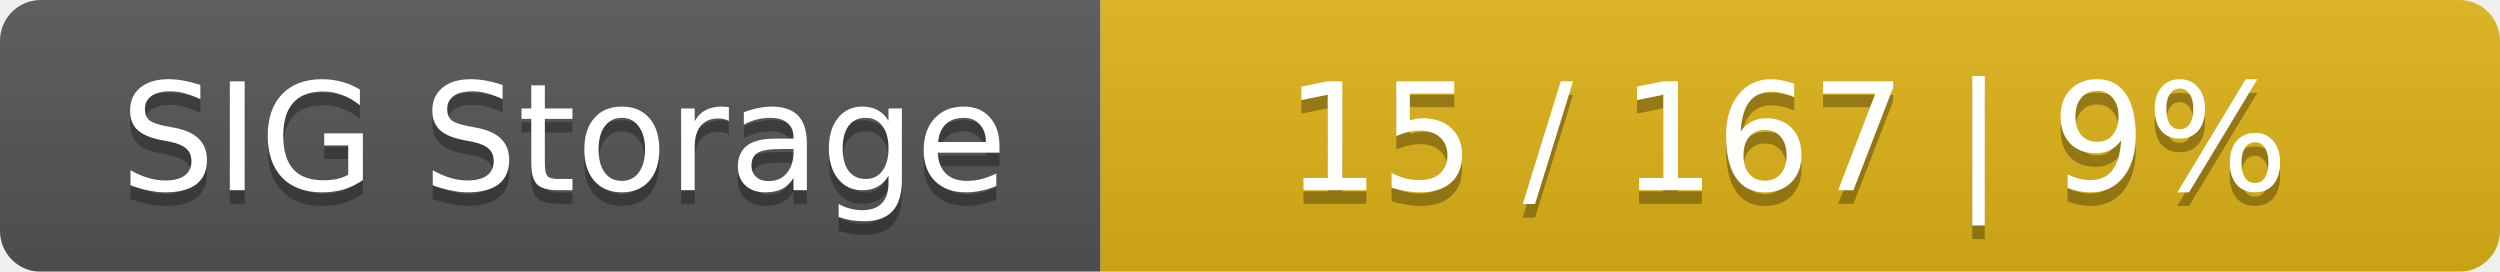
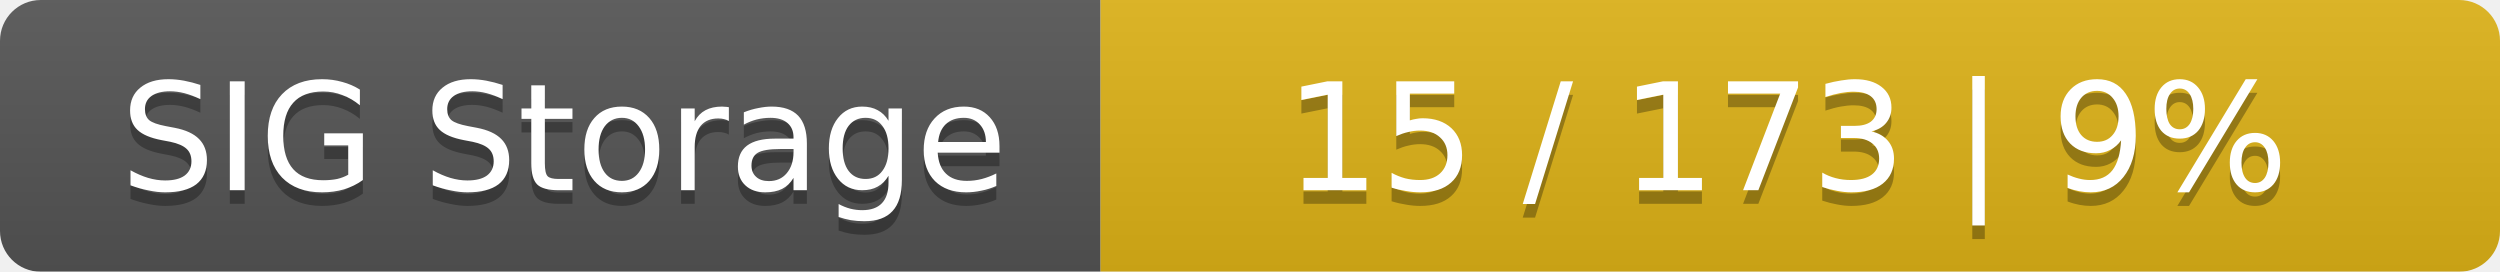
<svg xmlns="http://www.w3.org/2000/svg" width="184" height="20">
  <linearGradient id="smooth" x2="0" y2="100%">
    <stop offset="0" stop-color="#bbb" stop-opacity=".1" />
    <stop offset="1" stop-opacity=".1" />
  </linearGradient>
  <mask id="round">
    <rect width="184" height="20" rx="3" fill="#fff" />
  </mask>
  <g mask="url(#round)">
    <rect width="81" height="20" fill="#555" />
    <rect x="81" width="103" height="20" fill="#dfb317" />
    <rect width="184" height="20" fill="url(#smooth)" />
  </g>
  <g fill="#fff" text-anchor="middle" font-family="DejaVu Sans,Verdana,Geneva,sans-serif" font-size="11">
    <text x="41.5" y="15" fill="#010101" fill-opacity=".3">SIG Storage</text>
    <text x="41.5" y="14">SIG Storage</text>
-     <text x="131.5" y="15" fill="#010101" fill-opacity=".3">15 / 167    |    9%</text>
-     <text x="131.5" y="14">15 / 167    |    9%</text>
+     <text x="131.5" y="15" fill="#010101" fill-opacity=".3">15 / 173    |    9%</text>
+     <text x="131.5" y="14">15 / 173    |    9%</text>
  </g>
</svg>
